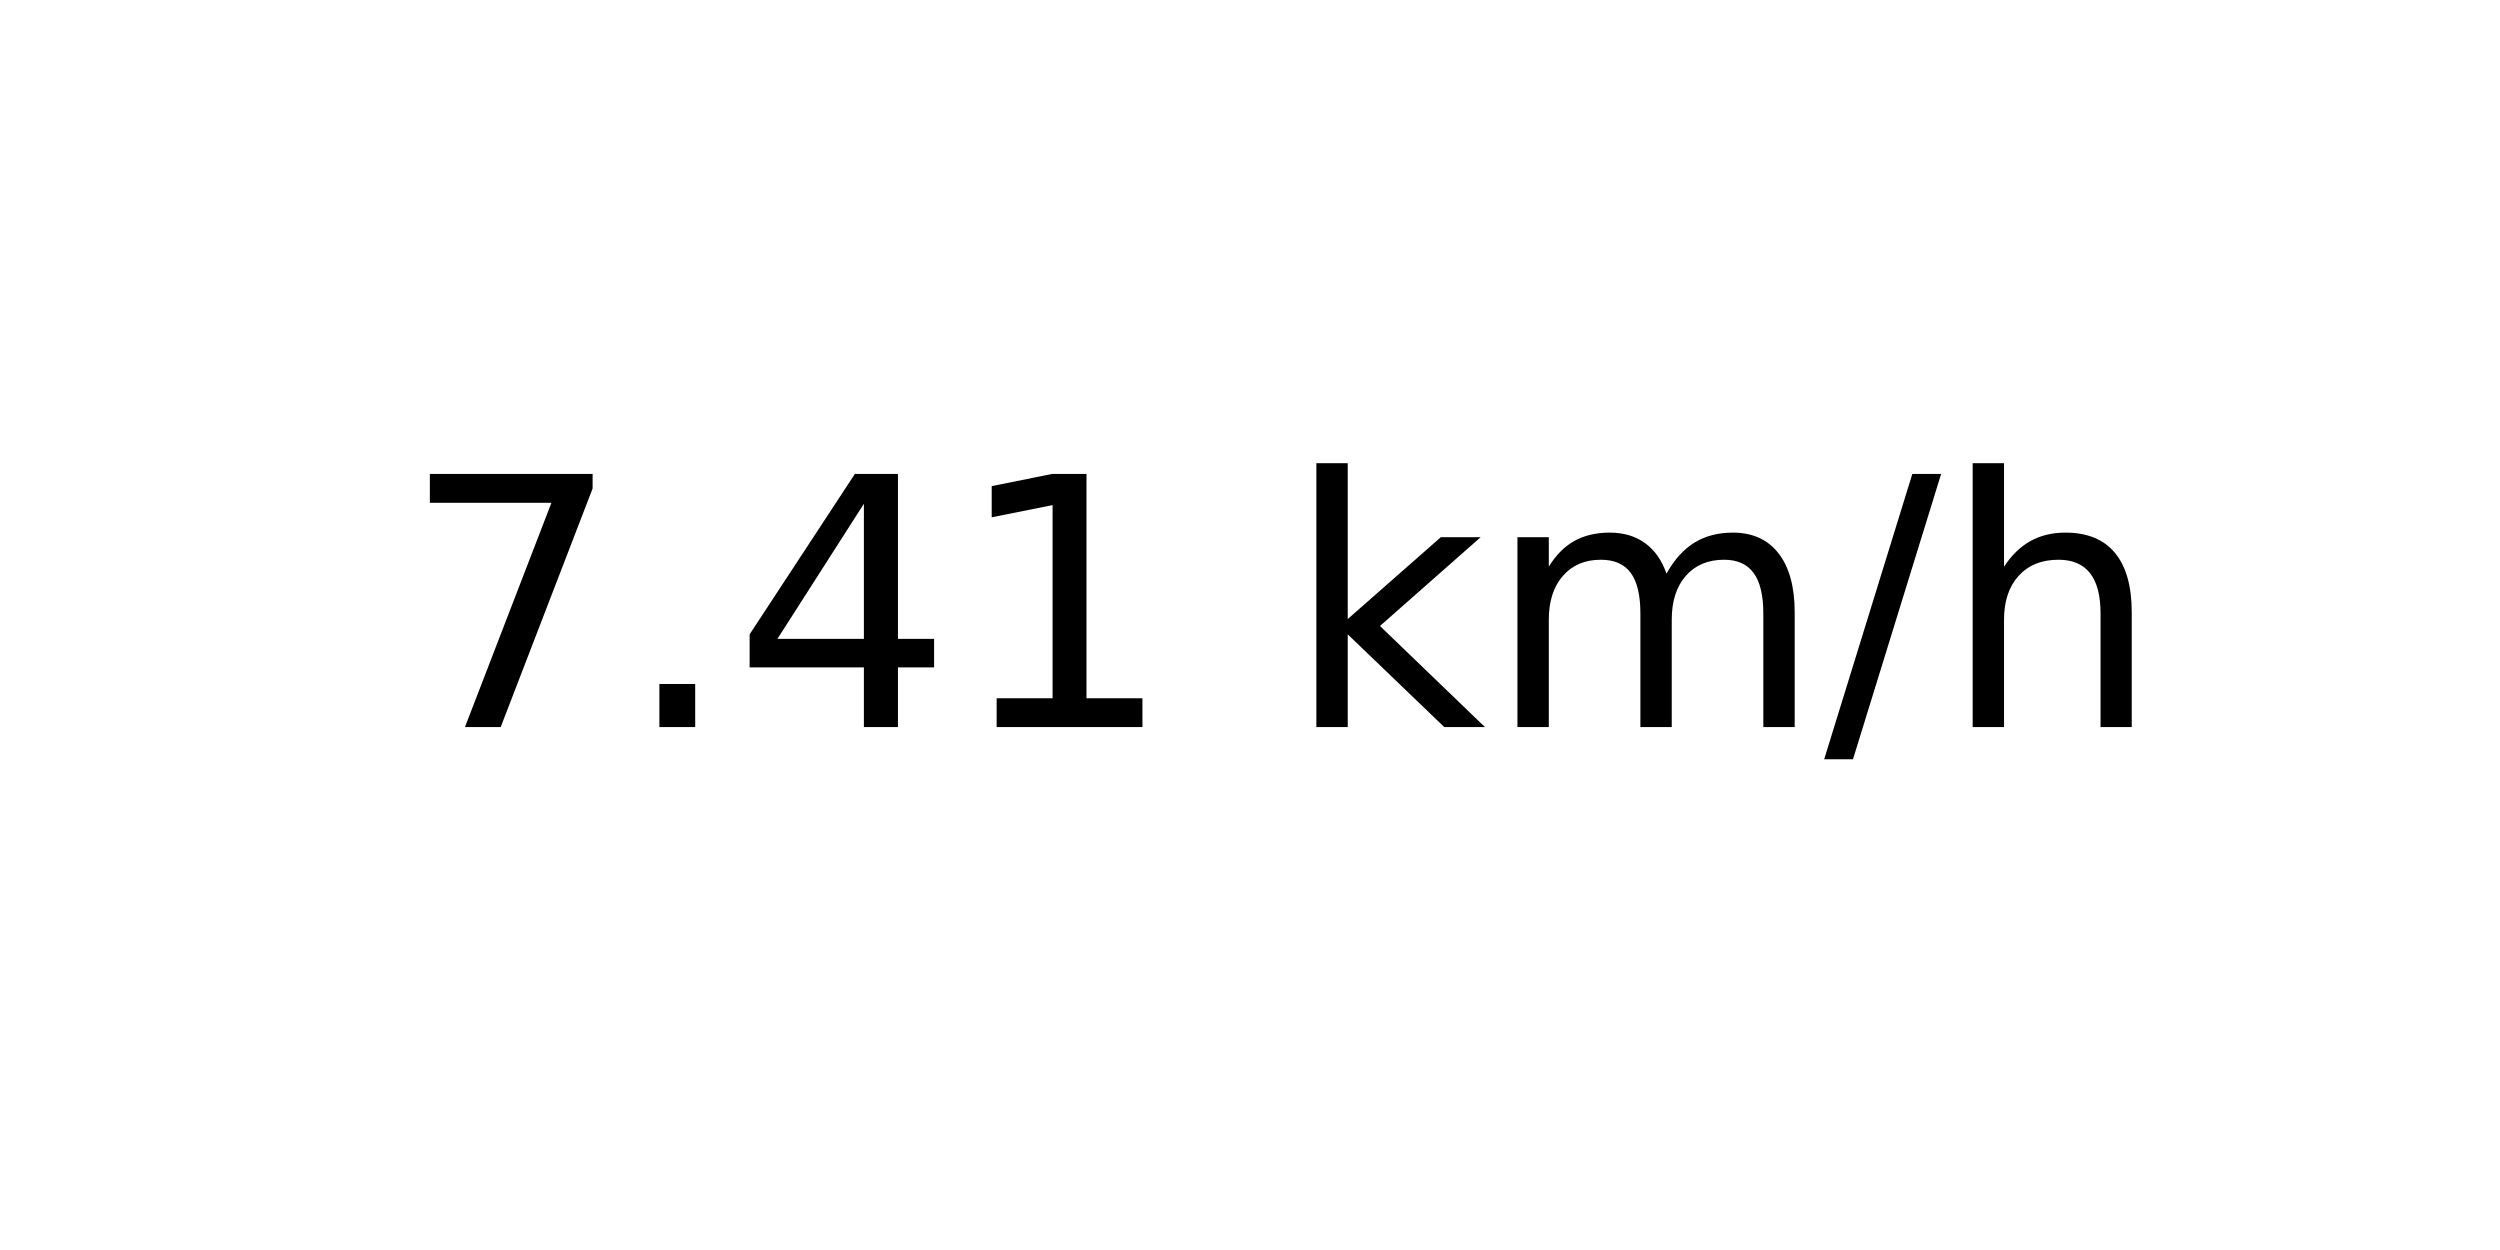
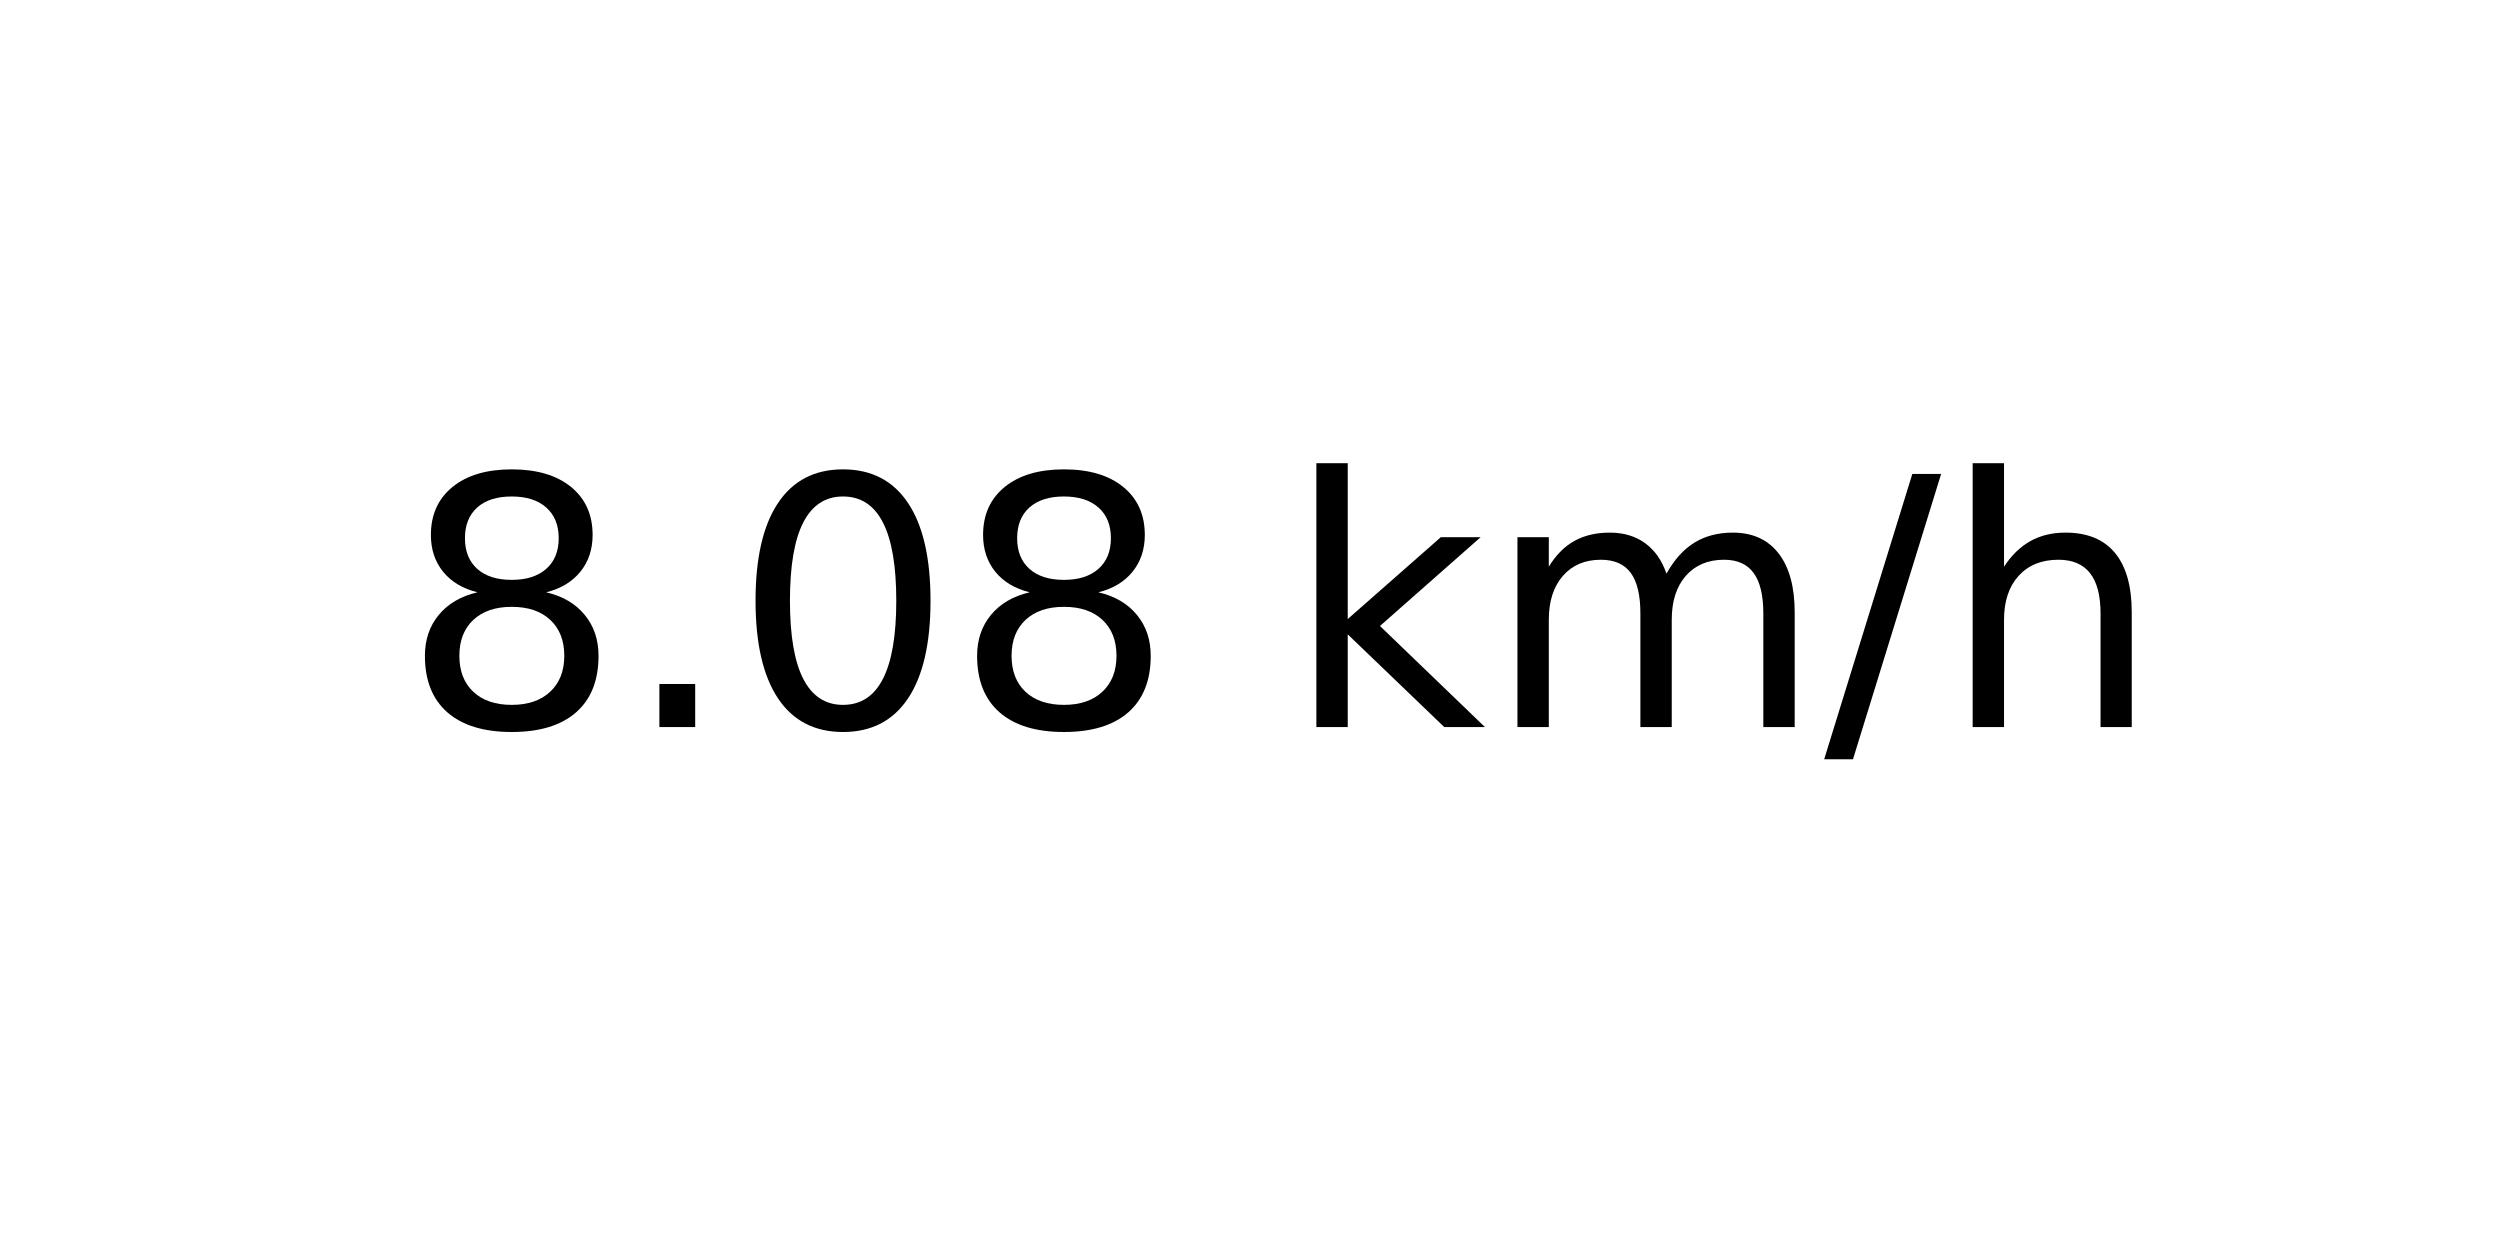
<svg xmlns="http://www.w3.org/2000/svg" xmlns:xlink="http://www.w3.org/1999/xlink" width="72pt" height="36pt" viewBox="0 0 72 36" version="1.1">
  <defs>
    <style type="text/css">*{stroke-linejoin: round; stroke-linecap: butt}</style>
  </defs>
  <g id="figure_1">
    <g id="axes_1">
      <g id="text_1">
        <g transform="translate(11.55937 20.93937) scale(0.1 -0.1)">
          <defs>
-             <path id="DejaVuSans-37" d="M 525 4666  L 3525 4666  L 3525 4397  L 1831 0  L 1172 0  L 2766 4134  L 525 4134  L 525 4666  z " transform="scale(0.015625)" />
+             <path id="DejaVuSans-38" d="M 2034 2216  Q 1584 2216 1326 1975  Q 1069 1734 1069 1313  Q 1069 891 1326 650  Q 1584 409 2034 409  Q 2484 409 2743 651  Q 3003 894 3003 1313  Q 3003 1734 2745 1975  Q 2488 2216 2034 2216  z M 1403 2484  Q 997 2584 770 2862  Q 544 3141 544 3541  Q 544 4100 942 4425  Q 1341 4750 2034 4750  Q 2731 4750 3128 4425  Q 3525 4100 3525 3541  Q 3525 3141 3298 2862  Q 3072 2584 2669 2484  Q 3125 2378 3379 2068  Q 3634 1759 3634 1313  Q 3634 634 3220 271  Q 2806 -91 2034 -91  Q 1263 -91 848 271  Q 434 634 434 1313  Q 434 1759 690 2068  Q 947 2378 1403 2484  z M 1172 3481  Q 1172 3119 1398 2916  Q 1625 2713 2034 2713  Q 2441 2713 2670 2916  Q 2900 3119 2900 3481  Q 2900 3844 2670 4047  Q 2441 4250 2034 4250  Q 1625 4250 1398 4047  Q 1172 3844 1172 3481  z " transform="scale(0.015625)" />
            <path id="DejaVuSans-2e" d="M 684 794  L 1344 794  L 1344 0  L 684 0  L 684 794  z " transform="scale(0.015625)" />
-             <path id="DejaVuSans-34" d="M 2419 4116  L 825 1625  L 2419 1625  L 2419 4116  z M 2253 4666  L 3047 4666  L 3047 1625  L 3713 1625  L 3713 1100  L 3047 1100  L 3047 0  L 2419 0  L 2419 1100  L 313 1100  L 313 1709  L 2253 4666  z " transform="scale(0.015625)" />
-             <path id="DejaVuSans-31" d="M 794 531  L 1825 531  L 1825 4091  L 703 3866  L 703 4441  L 1819 4666  L 2450 4666  L 2450 531  L 3481 531  L 3481 0  L 794 0  L 794 531  z " transform="scale(0.015625)" />
+             <path id="DejaVuSans-30" d="M 2034 4250  Q 1547 4250 1301 3770  Q 1056 3291 1056 2328  Q 1056 1369 1301 889  Q 1547 409 2034 409  Q 2525 409 2770 889  Q 3016 1369 3016 2328  Q 3016 3291 2770 3770  Q 2525 4250 2034 4250  z M 2034 4750  Q 2819 4750 3233 4129  Q 3647 3509 3647 2328  Q 3647 1150 3233 529  Q 2819 -91 2034 -91  Q 1250 -91 836 529  Q 422 1150 422 2328  Q 422 3509 836 4129  Q 1250 4750 2034 4750  z " transform="scale(0.015625)" />
            <path id="DejaVuSans-20" transform="scale(0.015625)" />
            <path id="DejaVuSans-6b" d="M 581 4863  L 1159 4863  L 1159 1991  L 2875 3500  L 3609 3500  L 1753 1863  L 3688 0  L 2938 0  L 1159 1709  L 1159 0  L 581 0  L 581 4863  z " transform="scale(0.015625)" />
            <path id="DejaVuSans-6d" d="M 3328 2828  Q 3544 3216 3844 3400  Q 4144 3584 4550 3584  Q 5097 3584 5394 3201  Q 5691 2819 5691 2113  L 5691 0  L 5113 0  L 5113 2094  Q 5113 2597 4934 2840  Q 4756 3084 4391 3084  Q 3944 3084 3684 2787  Q 3425 2491 3425 1978  L 3425 0  L 2847 0  L 2847 2094  Q 2847 2600 2669 2842  Q 2491 3084 2119 3084  Q 1678 3084 1418 2786  Q 1159 2488 1159 1978  L 1159 0  L 581 0  L 581 3500  L 1159 3500  L 1159 2956  Q 1356 3278 1631 3431  Q 1906 3584 2284 3584  Q 2666 3584 2933 3390  Q 3200 3197 3328 2828  z " transform="scale(0.015625)" />
            <path id="DejaVuSans-2f" d="M 1625 4666  L 2156 4666  L 531 -594  L 0 -594  L 1625 4666  z " transform="scale(0.015625)" />
            <path id="DejaVuSans-68" d="M 3513 2113  L 3513 0  L 2938 0  L 2938 2094  Q 2938 2591 2744 2837  Q 2550 3084 2163 3084  Q 1697 3084 1428 2787  Q 1159 2491 1159 1978  L 1159 0  L 581 0  L 581 4863  L 1159 4863  L 1159 2956  Q 1366 3272 1645 3428  Q 1925 3584 2291 3584  Q 2894 3584 3203 3211  Q 3513 2838 3513 2113  z " transform="scale(0.015625)" />
          </defs>
-           <use xlink:href="#DejaVuSans-37" />
+           <use xlink:href="#DejaVuSans-38" />
          <use xlink:href="#DejaVuSans-2e" x="63.623" />
-           <use xlink:href="#DejaVuSans-34" x="95.41" />
-           <use xlink:href="#DejaVuSans-31" x="159.033" />
+           <use xlink:href="#DejaVuSans-30" x="95.41" />
+           <use xlink:href="#DejaVuSans-38" x="159.033" />
          <use xlink:href="#DejaVuSans-20" x="222.656" />
          <use xlink:href="#DejaVuSans-6b" x="254.443" />
          <use xlink:href="#DejaVuSans-6d" x="312.354" />
          <use xlink:href="#DejaVuSans-2f" x="409.766" />
          <use xlink:href="#DejaVuSans-68" x="443.457" />
        </g>
      </g>
    </g>
  </g>
</svg>
